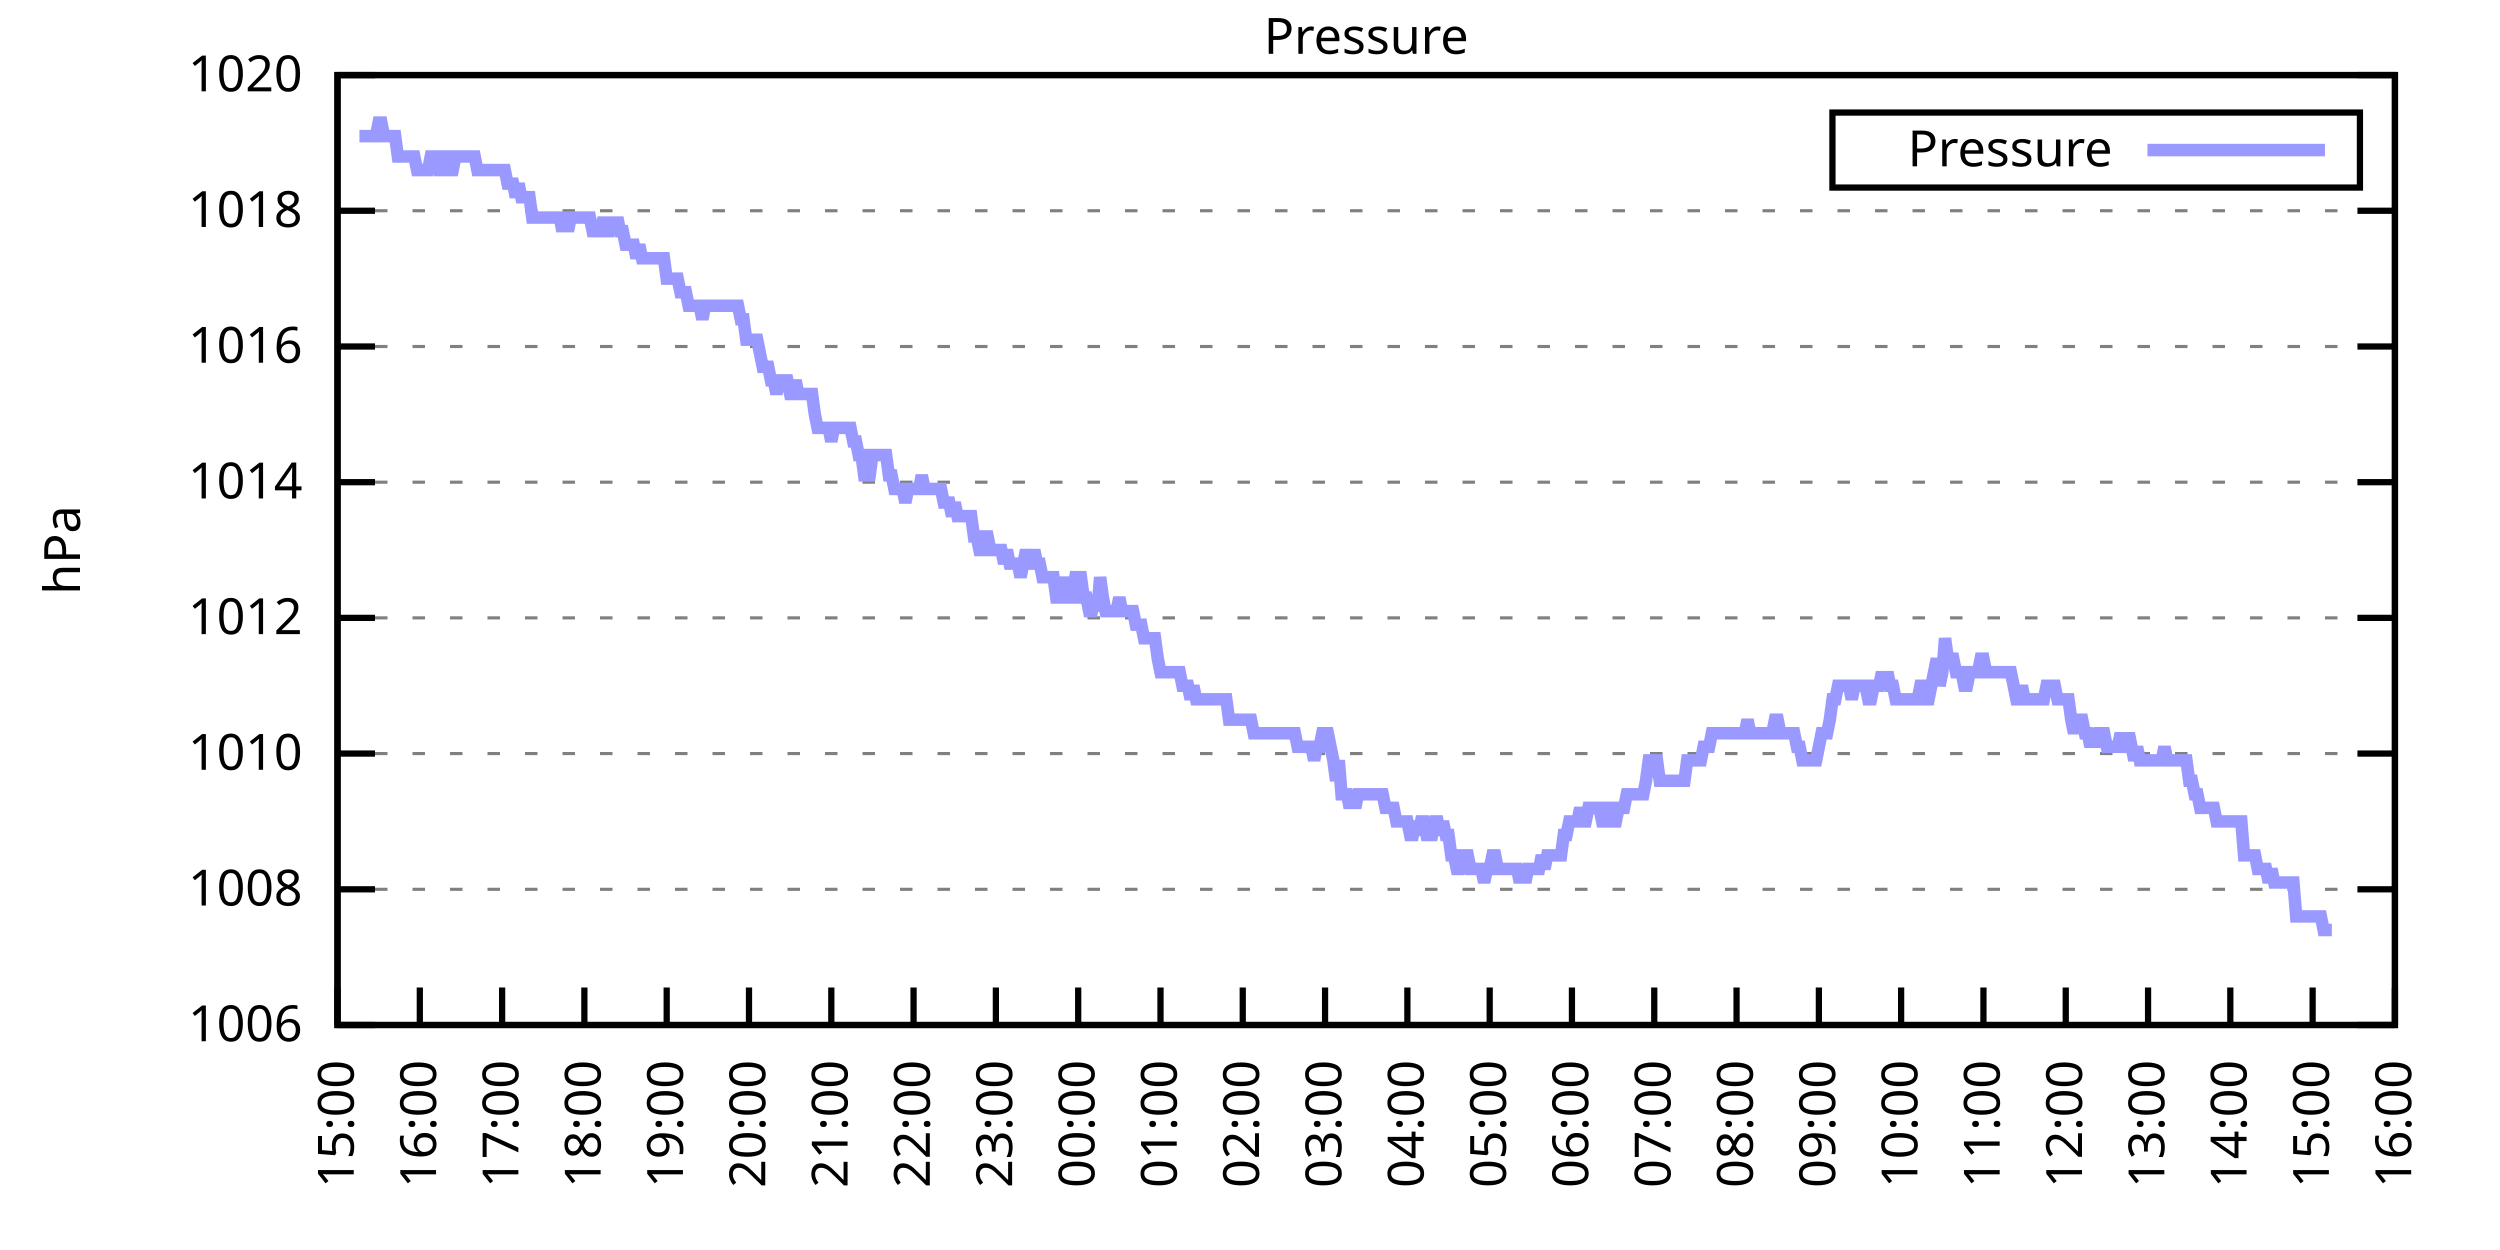
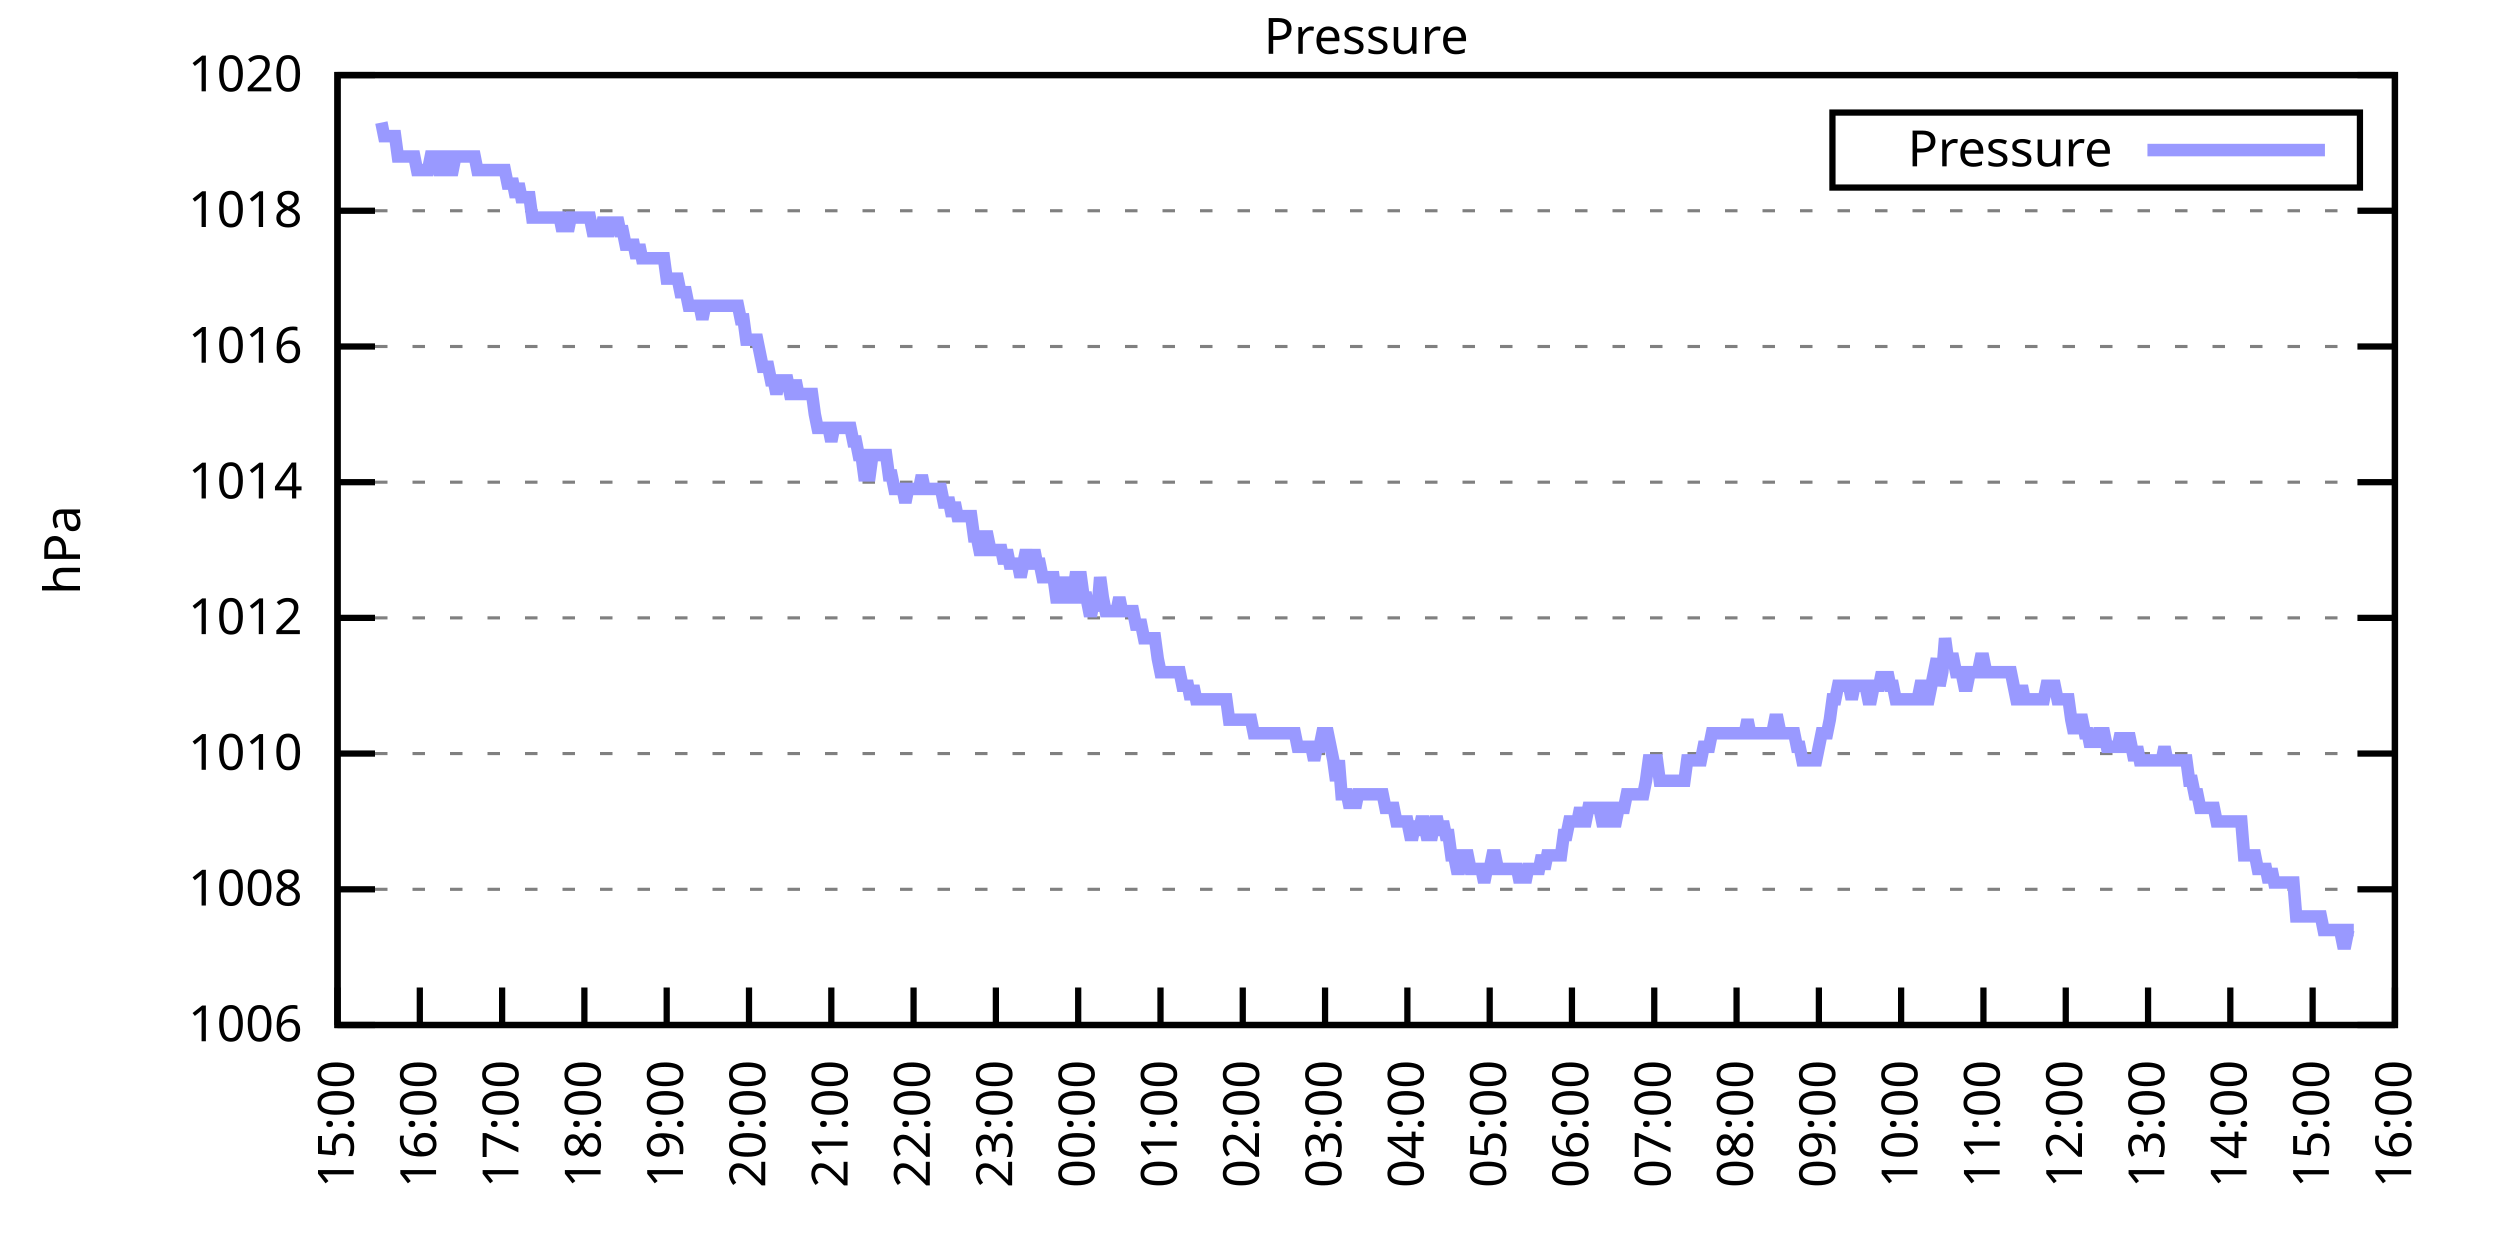
<svg xmlns="http://www.w3.org/2000/svg" xmlns:xlink="http://www.w3.org/1999/xlink" width="400" height="200" viewBox="0 0 400 200">
  <g id="gnuplot_canvas">
    <rect x="0" y="0" width="400" height="200" fill="none" />
    <defs>
      <circle id="gpDot" r="0.5" stroke-width="0.5" stroke="currentColor" />
      <path id="gpPt0" stroke-width="0.333" stroke="currentColor" d="M-1,0 h2 M0,-1 v2" />
      <path id="gpPt1" stroke-width="0.333" stroke="currentColor" d="M-1,-1 L1,1 M1,-1 L-1,1" />
      <path id="gpPt2" stroke-width="0.333" stroke="currentColor" d="M-1,0 L1,0 M0,-1 L0,1 M-1,-1 L1,1 M-1,1 L1,-1" />
      <rect id="gpPt3" stroke-width="0.333" stroke="currentColor" x="-1" y="-1" width="2" height="2" />
      <rect id="gpPt4" stroke-width="0.333" stroke="currentColor" fill="currentColor" x="-1" y="-1" width="2" height="2" />
      <circle id="gpPt5" stroke-width="0.333" stroke="currentColor" cx="0" cy="0" r="1" />
      <use xlink:href="#gpPt5" id="gpPt6" fill="currentColor" stroke="none" />
      <path id="gpPt7" stroke-width="0.333" stroke="currentColor" d="M0,-1.33 L-1.33,0.67 L1.33,0.67 z" />
      <use xlink:href="#gpPt7" id="gpPt8" fill="currentColor" stroke="none" />
      <use xlink:href="#gpPt7" id="gpPt9" stroke="currentColor" transform="rotate(180)" />
      <use xlink:href="#gpPt9" id="gpPt10" fill="currentColor" stroke="none" />
      <use xlink:href="#gpPt3" id="gpPt11" stroke="currentColor" transform="rotate(45)" />
      <use xlink:href="#gpPt11" id="gpPt12" fill="currentColor" stroke="none" />
      <path id="gpPt13" stroke-width="0.333" stroke="currentColor" d="M0,1.330 L1.265,0.411 L0.782,-1.067 L-0.782,-1.076 L-1.265,0.411 z" />
      <use xlink:href="#gpPt13" id="gpPt14" fill="currentColor" stroke="none" />
      <filter id="textbox" filterUnits="objectBoundingBox" x="0" y="0" height="1" width="1">
        <feFlood flood-color="white" flood-opacity="1" result="bgnd" />
        <feComposite in="SourceGraphic" in2="bgnd" operator="atop" />
      </filter>
      <filter id="greybox" filterUnits="objectBoundingBox" x="0" y="0" height="1" width="1">
        <feFlood flood-color="lightgrey" flood-opacity="1" result="grey" />
        <feComposite in="SourceGraphic" in2="grey" operator="atop" />
      </filter>
    </defs>
    <g fill="none" color="white" stroke="currentColor" stroke-width="1.00" stroke-linecap="butt" stroke-linejoin="miter">
</g>
    <g fill="none" color="black" stroke="currentColor" stroke-width="1.00" stroke-linecap="butt" stroke-linejoin="miter">
      <g stroke="none" shape-rendering="crispEdges">
        <polygon fill="rgb(255, 255, 255)" points="54.00,164.00 383.18,164.00 383.18,12.02 54.00,12.02 " />
      </g>
    </g>
    <g fill="none" color="black" stroke="currentColor" stroke-width="1.00" stroke-linecap="butt" stroke-linejoin="miter">
</g>
    <g fill="none" color="black" stroke="black" stroke-width="0.50" stroke-linecap="butt" stroke-linejoin="miter">
</g>
    <g fill="none" color="gray" stroke="currentColor" stroke-width="0.50" stroke-linecap="butt" stroke-linejoin="miter">
      <path stroke="gray" stroke-dasharray="2,4" class="gridline" d="M54.00,164.00 L383.19,164.00  " />
    </g>
    <g fill="none" color="gray" stroke="gray" stroke-width="1.00" stroke-linecap="butt" stroke-linejoin="miter">
</g>
    <g fill="none" color="black" stroke="currentColor" stroke-width="1.00" stroke-linecap="butt" stroke-linejoin="miter">
      <path stroke="black" d="M54.00,164.00 L60.00,164.00 M383.19,164.00 L377.19,164.00  " />
      <g transform="translate(48.40,166.60)" stroke="none" fill="black" font-family="Sans" font-size="8.00" text-anchor="end">
        <text>
          <tspan font-family="Sans"> 1006</tspan>
        </text>
      </g>
    </g>
    <g fill="none" color="black" stroke="currentColor" stroke-width="1.00" stroke-linecap="butt" stroke-linejoin="miter">
</g>
    <g fill="none" color="black" stroke="black" stroke-width="0.50" stroke-linecap="butt" stroke-linejoin="miter">
</g>
    <g fill="none" color="gray" stroke="currentColor" stroke-width="0.50" stroke-linecap="butt" stroke-linejoin="miter">
      <path stroke="gray" stroke-dasharray="2,4" class="gridline" d="M54.00,142.29 L383.19,142.29  " />
    </g>
    <g fill="none" color="gray" stroke="gray" stroke-width="1.00" stroke-linecap="butt" stroke-linejoin="miter">
</g>
    <g fill="none" color="black" stroke="currentColor" stroke-width="1.00" stroke-linecap="butt" stroke-linejoin="miter">
      <path stroke="black" d="M54.00,142.29 L60.00,142.29 M383.19,142.29 L377.19,142.29  " />
      <g transform="translate(48.40,144.89)" stroke="none" fill="black" font-family="Sans" font-size="8.00" text-anchor="end">
        <text>
          <tspan font-family="Sans"> 1008</tspan>
        </text>
      </g>
    </g>
    <g fill="none" color="black" stroke="currentColor" stroke-width="1.00" stroke-linecap="butt" stroke-linejoin="miter">
</g>
    <g fill="none" color="black" stroke="black" stroke-width="0.50" stroke-linecap="butt" stroke-linejoin="miter">
</g>
    <g fill="none" color="gray" stroke="currentColor" stroke-width="0.50" stroke-linecap="butt" stroke-linejoin="miter">
      <path stroke="gray" stroke-dasharray="2,4" class="gridline" d="M54.00,120.57 L383.19,120.57  " />
    </g>
    <g fill="none" color="gray" stroke="gray" stroke-width="1.00" stroke-linecap="butt" stroke-linejoin="miter">
</g>
    <g fill="none" color="black" stroke="currentColor" stroke-width="1.00" stroke-linecap="butt" stroke-linejoin="miter">
      <path stroke="black" d="M54.00,120.57 L60.00,120.57 M383.19,120.57 L377.19,120.57  " />
      <g transform="translate(48.40,123.17)" stroke="none" fill="black" font-family="Sans" font-size="8.00" text-anchor="end">
        <text>
          <tspan font-family="Sans"> 1010</tspan>
        </text>
      </g>
    </g>
    <g fill="none" color="black" stroke="currentColor" stroke-width="1.00" stroke-linecap="butt" stroke-linejoin="miter">
</g>
    <g fill="none" color="black" stroke="black" stroke-width="0.50" stroke-linecap="butt" stroke-linejoin="miter">
</g>
    <g fill="none" color="gray" stroke="currentColor" stroke-width="0.50" stroke-linecap="butt" stroke-linejoin="miter">
      <path stroke="gray" stroke-dasharray="2,4" class="gridline" d="M54.00,98.86 L383.19,98.86  " />
    </g>
    <g fill="none" color="gray" stroke="gray" stroke-width="1.00" stroke-linecap="butt" stroke-linejoin="miter">
</g>
    <g fill="none" color="black" stroke="currentColor" stroke-width="1.00" stroke-linecap="butt" stroke-linejoin="miter">
      <path stroke="black" d="M54.00,98.86 L60.00,98.86 M383.19,98.86 L377.19,98.86  " />
      <g transform="translate(48.40,101.46)" stroke="none" fill="black" font-family="Sans" font-size="8.00" text-anchor="end">
        <text>
          <tspan font-family="Sans"> 1012</tspan>
        </text>
      </g>
    </g>
    <g fill="none" color="black" stroke="currentColor" stroke-width="1.00" stroke-linecap="butt" stroke-linejoin="miter">
</g>
    <g fill="none" color="black" stroke="black" stroke-width="0.50" stroke-linecap="butt" stroke-linejoin="miter">
</g>
    <g fill="none" color="gray" stroke="currentColor" stroke-width="0.50" stroke-linecap="butt" stroke-linejoin="miter">
      <path stroke="gray" stroke-dasharray="2,4" class="gridline" d="M54.00,77.15 L383.19,77.15  " />
    </g>
    <g fill="none" color="gray" stroke="gray" stroke-width="1.00" stroke-linecap="butt" stroke-linejoin="miter">
</g>
    <g fill="none" color="black" stroke="currentColor" stroke-width="1.00" stroke-linecap="butt" stroke-linejoin="miter">
      <path stroke="black" d="M54.00,77.15 L60.00,77.15 M383.19,77.15 L377.19,77.15  " />
      <g transform="translate(48.40,79.75)" stroke="none" fill="black" font-family="Sans" font-size="8.00" text-anchor="end">
        <text>
          <tspan font-family="Sans"> 1014</tspan>
        </text>
      </g>
    </g>
    <g fill="none" color="black" stroke="currentColor" stroke-width="1.00" stroke-linecap="butt" stroke-linejoin="miter">
</g>
    <g fill="none" color="black" stroke="black" stroke-width="0.50" stroke-linecap="butt" stroke-linejoin="miter">
</g>
    <g fill="none" color="gray" stroke="currentColor" stroke-width="0.50" stroke-linecap="butt" stroke-linejoin="miter">
      <path stroke="gray" stroke-dasharray="2,4" class="gridline" d="M54.00,55.44 L383.19,55.44  " />
    </g>
    <g fill="none" color="gray" stroke="gray" stroke-width="1.00" stroke-linecap="butt" stroke-linejoin="miter">
</g>
    <g fill="none" color="black" stroke="currentColor" stroke-width="1.00" stroke-linecap="butt" stroke-linejoin="miter">
      <path stroke="black" d="M54.00,55.44 L60.00,55.44 M383.19,55.44 L377.19,55.44  " />
      <g transform="translate(48.40,58.04)" stroke="none" fill="black" font-family="Sans" font-size="8.00" text-anchor="end">
        <text>
          <tspan font-family="Sans"> 1016</tspan>
        </text>
      </g>
    </g>
    <g fill="none" color="black" stroke="currentColor" stroke-width="1.00" stroke-linecap="butt" stroke-linejoin="miter">
</g>
    <g fill="none" color="black" stroke="black" stroke-width="0.50" stroke-linecap="butt" stroke-linejoin="miter">
</g>
    <g fill="none" color="gray" stroke="currentColor" stroke-width="0.50" stroke-linecap="butt" stroke-linejoin="miter">
      <path stroke="gray" stroke-dasharray="2,4" class="gridline" d="M54.00,33.72 L383.19,33.72  " />
    </g>
    <g fill="none" color="gray" stroke="gray" stroke-width="1.00" stroke-linecap="butt" stroke-linejoin="miter">
</g>
    <g fill="none" color="black" stroke="currentColor" stroke-width="1.00" stroke-linecap="butt" stroke-linejoin="miter">
      <path stroke="black" d="M54.00,33.72 L60.00,33.72 M383.19,33.72 L377.19,33.72  " />
      <g transform="translate(48.40,36.32)" stroke="none" fill="black" font-family="Sans" font-size="8.00" text-anchor="end">
        <text>
          <tspan font-family="Sans"> 1018</tspan>
        </text>
      </g>
    </g>
    <g fill="none" color="black" stroke="currentColor" stroke-width="1.00" stroke-linecap="butt" stroke-linejoin="miter">
</g>
    <g fill="none" color="black" stroke="black" stroke-width="0.50" stroke-linecap="butt" stroke-linejoin="miter">
</g>
    <g fill="none" color="gray" stroke="currentColor" stroke-width="0.50" stroke-linecap="butt" stroke-linejoin="miter">
      <path stroke="gray" stroke-dasharray="2,4" class="gridline" d="M54.00,12.01 L383.19,12.01  " />
    </g>
    <g fill="none" color="gray" stroke="gray" stroke-width="1.00" stroke-linecap="butt" stroke-linejoin="miter">
</g>
    <g fill="none" color="black" stroke="currentColor" stroke-width="1.00" stroke-linecap="butt" stroke-linejoin="miter">
      <path stroke="black" d="M54.00,12.01 L60.00,12.01 M383.19,12.01 L377.19,12.01  " />
      <g transform="translate(48.40,14.61)" stroke="none" fill="black" font-family="Sans" font-size="8.00" text-anchor="end">
        <text>
          <tspan font-family="Sans"> 1020</tspan>
        </text>
      </g>
    </g>
    <g fill="none" color="black" stroke="currentColor" stroke-width="1.00" stroke-linecap="butt" stroke-linejoin="miter">
      <path stroke="black" d="M54.00,164.00 L54.00,158.00  " />
      <g transform="translate(56.60,169.60) rotate(270.00)" stroke="none" fill="black" font-family="Sans" font-size="8.00" text-anchor="end">
        <text>
          <tspan font-family="Sans">15:00</tspan>
        </text>
      </g>
    </g>
    <g fill="none" color="black" stroke="currentColor" stroke-width="1.00" stroke-linecap="butt" stroke-linejoin="miter">
      <path stroke="black" d="M67.17,164.00 L67.17,158.00  " />
      <g transform="translate(69.77,169.60) rotate(270.00)" stroke="none" fill="black" font-family="Sans" font-size="8.00" text-anchor="end">
        <text>
          <tspan font-family="Sans">16:00</tspan>
        </text>
      </g>
    </g>
    <g fill="none" color="black" stroke="currentColor" stroke-width="1.00" stroke-linecap="butt" stroke-linejoin="miter">
      <path stroke="black" d="M80.34,164.00 L80.34,158.00  " />
      <g transform="translate(82.94,169.60) rotate(270.00)" stroke="none" fill="black" font-family="Sans" font-size="8.00" text-anchor="end">
        <text>
          <tspan font-family="Sans">17:00</tspan>
        </text>
      </g>
    </g>
    <g fill="none" color="black" stroke="currentColor" stroke-width="1.00" stroke-linecap="butt" stroke-linejoin="miter">
      <path stroke="black" d="M93.50,164.00 L93.50,158.00  " />
      <g transform="translate(96.10,169.60) rotate(270.00)" stroke="none" fill="black" font-family="Sans" font-size="8.00" text-anchor="end">
        <text>
          <tspan font-family="Sans">18:00</tspan>
        </text>
      </g>
    </g>
    <g fill="none" color="black" stroke="currentColor" stroke-width="1.00" stroke-linecap="butt" stroke-linejoin="miter">
      <path stroke="black" d="M106.67,164.00 L106.67,158.00  " />
      <g transform="translate(109.27,169.60) rotate(270.00)" stroke="none" fill="black" font-family="Sans" font-size="8.00" text-anchor="end">
        <text>
          <tspan font-family="Sans">19:00</tspan>
        </text>
      </g>
    </g>
    <g fill="none" color="black" stroke="currentColor" stroke-width="1.00" stroke-linecap="butt" stroke-linejoin="miter">
      <path stroke="black" d="M119.84,164.00 L119.84,158.00  " />
      <g transform="translate(122.44,169.60) rotate(270.00)" stroke="none" fill="black" font-family="Sans" font-size="8.00" text-anchor="end">
        <text>
          <tspan font-family="Sans">20:00</tspan>
        </text>
      </g>
    </g>
    <g fill="none" color="black" stroke="currentColor" stroke-width="1.00" stroke-linecap="butt" stroke-linejoin="miter">
      <path stroke="black" d="M133.01,164.00 L133.01,158.00  " />
      <g transform="translate(135.61,169.60) rotate(270.00)" stroke="none" fill="black" font-family="Sans" font-size="8.00" text-anchor="end">
        <text>
          <tspan font-family="Sans">21:00</tspan>
        </text>
      </g>
    </g>
    <g fill="none" color="black" stroke="currentColor" stroke-width="1.00" stroke-linecap="butt" stroke-linejoin="miter">
      <path stroke="black" d="M146.17,164.00 L146.17,158.00  " />
      <g transform="translate(148.77,169.60) rotate(270.00)" stroke="none" fill="black" font-family="Sans" font-size="8.00" text-anchor="end">
        <text>
          <tspan font-family="Sans">22:00</tspan>
        </text>
      </g>
    </g>
    <g fill="none" color="black" stroke="currentColor" stroke-width="1.00" stroke-linecap="butt" stroke-linejoin="miter">
      <path stroke="black" d="M159.34,164.00 L159.34,158.00  " />
      <g transform="translate(161.94,169.60) rotate(270.00)" stroke="none" fill="black" font-family="Sans" font-size="8.00" text-anchor="end">
        <text>
          <tspan font-family="Sans">23:00</tspan>
        </text>
      </g>
    </g>
    <g fill="none" color="black" stroke="currentColor" stroke-width="1.00" stroke-linecap="butt" stroke-linejoin="miter">
      <path stroke="black" d="M172.51,164.00 L172.51,158.00  " />
      <g transform="translate(175.11,169.60) rotate(270.00)" stroke="none" fill="black" font-family="Sans" font-size="8.00" text-anchor="end">
        <text>
          <tspan font-family="Sans">00:00</tspan>
        </text>
      </g>
    </g>
    <g fill="none" color="black" stroke="currentColor" stroke-width="1.00" stroke-linecap="butt" stroke-linejoin="miter">
      <path stroke="black" d="M185.68,164.00 L185.68,158.00  " />
      <g transform="translate(188.28,169.60) rotate(270.00)" stroke="none" fill="black" font-family="Sans" font-size="8.00" text-anchor="end">
        <text>
          <tspan font-family="Sans">01:00</tspan>
        </text>
      </g>
    </g>
    <g fill="none" color="black" stroke="currentColor" stroke-width="1.00" stroke-linecap="butt" stroke-linejoin="miter">
      <path stroke="black" d="M198.84,164.00 L198.84,158.00  " />
      <g transform="translate(201.44,169.60) rotate(270.00)" stroke="none" fill="black" font-family="Sans" font-size="8.00" text-anchor="end">
        <text>
          <tspan font-family="Sans">02:00</tspan>
        </text>
      </g>
    </g>
    <g fill="none" color="black" stroke="currentColor" stroke-width="1.00" stroke-linecap="butt" stroke-linejoin="miter">
      <path stroke="black" d="M212.01,164.00 L212.01,158.00  " />
      <g transform="translate(214.61,169.60) rotate(270.00)" stroke="none" fill="black" font-family="Sans" font-size="8.00" text-anchor="end">
        <text>
          <tspan font-family="Sans">03:00</tspan>
        </text>
      </g>
    </g>
    <g fill="none" color="black" stroke="currentColor" stroke-width="1.00" stroke-linecap="butt" stroke-linejoin="miter">
      <path stroke="black" d="M225.18,164.00 L225.18,158.00  " />
      <g transform="translate(227.78,169.60) rotate(270.00)" stroke="none" fill="black" font-family="Sans" font-size="8.00" text-anchor="end">
        <text>
          <tspan font-family="Sans">04:00</tspan>
        </text>
      </g>
    </g>
    <g fill="none" color="black" stroke="currentColor" stroke-width="1.00" stroke-linecap="butt" stroke-linejoin="miter">
      <path stroke="black" d="M238.35,164.00 L238.35,158.00  " />
      <g transform="translate(240.95,169.60) rotate(270.00)" stroke="none" fill="black" font-family="Sans" font-size="8.00" text-anchor="end">
        <text>
          <tspan font-family="Sans">05:00</tspan>
        </text>
      </g>
    </g>
    <g fill="none" color="black" stroke="currentColor" stroke-width="1.00" stroke-linecap="butt" stroke-linejoin="miter">
      <path stroke="black" d="M251.51,164.00 L251.51,158.00  " />
      <g transform="translate(254.11,169.60) rotate(270.00)" stroke="none" fill="black" font-family="Sans" font-size="8.00" text-anchor="end">
        <text>
          <tspan font-family="Sans">06:00</tspan>
        </text>
      </g>
    </g>
    <g fill="none" color="black" stroke="currentColor" stroke-width="1.00" stroke-linecap="butt" stroke-linejoin="miter">
      <path stroke="black" d="M264.68,164.00 L264.68,158.00  " />
      <g transform="translate(267.28,169.60) rotate(270.00)" stroke="none" fill="black" font-family="Sans" font-size="8.00" text-anchor="end">
        <text>
          <tspan font-family="Sans">07:00</tspan>
        </text>
      </g>
    </g>
    <g fill="none" color="black" stroke="currentColor" stroke-width="1.00" stroke-linecap="butt" stroke-linejoin="miter">
      <path stroke="black" d="M277.85,164.00 L277.85,158.00  " />
      <g transform="translate(280.45,169.60) rotate(270.00)" stroke="none" fill="black" font-family="Sans" font-size="8.00" text-anchor="end">
        <text>
          <tspan font-family="Sans">08:00</tspan>
        </text>
      </g>
    </g>
    <g fill="none" color="black" stroke="currentColor" stroke-width="1.00" stroke-linecap="butt" stroke-linejoin="miter">
      <path stroke="black" d="M291.02,164.00 L291.02,158.00  " />
      <g transform="translate(293.62,169.60) rotate(270.00)" stroke="none" fill="black" font-family="Sans" font-size="8.00" text-anchor="end">
        <text>
          <tspan font-family="Sans">09:00</tspan>
        </text>
      </g>
    </g>
    <g fill="none" color="black" stroke="currentColor" stroke-width="1.00" stroke-linecap="butt" stroke-linejoin="miter">
      <path stroke="black" d="M304.18,164.00 L304.18,158.00  " />
      <g transform="translate(306.78,169.60) rotate(270.00)" stroke="none" fill="black" font-family="Sans" font-size="8.00" text-anchor="end">
        <text>
          <tspan font-family="Sans">10:00</tspan>
        </text>
      </g>
    </g>
    <g fill="none" color="black" stroke="currentColor" stroke-width="1.00" stroke-linecap="butt" stroke-linejoin="miter">
      <path stroke="black" d="M317.35,164.00 L317.35,158.00  " />
      <g transform="translate(319.95,169.60) rotate(270.00)" stroke="none" fill="black" font-family="Sans" font-size="8.00" text-anchor="end">
        <text>
          <tspan font-family="Sans">11:00</tspan>
        </text>
      </g>
    </g>
    <g fill="none" color="black" stroke="currentColor" stroke-width="1.00" stroke-linecap="butt" stroke-linejoin="miter">
      <path stroke="black" d="M330.52,164.00 L330.52,158.00  " />
      <g transform="translate(333.12,169.60) rotate(270.00)" stroke="none" fill="black" font-family="Sans" font-size="8.00" text-anchor="end">
        <text>
          <tspan font-family="Sans">12:00</tspan>
        </text>
      </g>
    </g>
    <g fill="none" color="black" stroke="currentColor" stroke-width="1.00" stroke-linecap="butt" stroke-linejoin="miter">
      <path stroke="black" d="M343.69,164.00 L343.69,158.00  " />
      <g transform="translate(346.29,169.60) rotate(270.00)" stroke="none" fill="black" font-family="Sans" font-size="8.00" text-anchor="end">
        <text>
          <tspan font-family="Sans">13:00</tspan>
        </text>
      </g>
    </g>
    <g fill="none" color="black" stroke="currentColor" stroke-width="1.00" stroke-linecap="butt" stroke-linejoin="miter">
      <path stroke="black" d="M356.85,164.00 L356.85,158.00  " />
      <g transform="translate(359.45,169.60) rotate(270.00)" stroke="none" fill="black" font-family="Sans" font-size="8.00" text-anchor="end">
        <text>
          <tspan font-family="Sans">14:00</tspan>
        </text>
      </g>
    </g>
    <g fill="none" color="black" stroke="currentColor" stroke-width="1.00" stroke-linecap="butt" stroke-linejoin="miter">
      <path stroke="black" d="M370.02,164.00 L370.02,158.00  " />
      <g transform="translate(372.62,169.60) rotate(270.00)" stroke="none" fill="black" font-family="Sans" font-size="8.00" text-anchor="end">
        <text>
          <tspan font-family="Sans">15:00</tspan>
        </text>
      </g>
    </g>
    <g fill="none" color="black" stroke="currentColor" stroke-width="1.00" stroke-linecap="butt" stroke-linejoin="miter">
      <path stroke="black" d="M383.19,164.00 L383.19,158.00  " />
      <g transform="translate(385.79,169.60) rotate(270.00)" stroke="none" fill="black" font-family="Sans" font-size="8.00" text-anchor="end">
        <text>
          <tspan font-family="Sans">16:00</tspan>
        </text>
      </g>
    </g>
    <g fill="none" color="black" stroke="currentColor" stroke-width="1.00" stroke-linecap="butt" stroke-linejoin="miter">
</g>
    <g fill="none" color="black" stroke="currentColor" stroke-width="1.00" stroke-linecap="butt" stroke-linejoin="miter">
      <path stroke="black" d="M54.00,12.01 L54.00,164.00 L383.19,164.00 L383.19,12.01 L54.00,12.01 Z  " />
    </g>
    <g fill="none" color="black" stroke="currentColor" stroke-width="1.00" stroke-linecap="butt" stroke-linejoin="miter">
</g>
    <g fill="none" color="black" stroke="currentColor" stroke-width="1.00" stroke-linecap="butt" stroke-linejoin="miter">
      <path stroke="black" d="M293.19,30.01 L293.19,18.01 L377.59,18.01 L377.59,30.01 L293.19,30.01 Z  " />
    </g>
    <g id="Pressure_plot_1">
      <g fill="none" color="white" stroke="black" stroke-width="2.00" stroke-linecap="butt" stroke-linejoin="miter">
</g>
      <g fill="none" color="black" stroke="currentColor" stroke-width="2.00" stroke-linecap="butt" stroke-linejoin="miter">
        <g transform="translate(337.99,26.61)" stroke="none" fill="black" font-family="Sans" font-size="8.00" text-anchor="end">
          <text>
            <tspan font-family="Sans">Pressure</tspan>
          </text>
        </g>
      </g>
      <g fill="none" color="black" stroke="currentColor" stroke-width="2.00" stroke-linecap="butt" stroke-linejoin="miter">
-         <path stroke="rgb(153, 153, 255)" d="M343.59,24.01 L371.99,24.01 M57.51,21.78 L57.95,21.78 L58.39,21.78 L58.83,21.78 L59.27,21.78 L59.71,21.78   L60.14,21.78 L60.58,19.61 L61.02,19.61 L61.46,21.78 L61.90,21.78 L62.34,21.78 L62.78,21.78 L63.22,21.78   L63.66,25.04 L64.10,25.04 L64.53,25.04 L64.97,25.04 L65.41,25.04 L65.85,25.04 L66.29,25.04 L66.73,27.21   L67.17,27.21 L67.61,27.21 L68.05,27.21 L68.48,27.21 L68.92,25.04 L69.36,25.04 L69.80,25.04 L70.24,27.21   L70.68,27.21 L71.12,25.04 L71.56,25.04 L72.00,27.21 L72.43,27.21 L72.87,25.04 L73.31,25.04 L73.75,25.04   L74.19,25.04 L74.63,25.04 L75.07,25.04 L75.51,25.04 L75.95,25.04 L76.38,27.21 L76.82,27.21 L77.26,27.21   L77.70,27.21 L78.14,27.21 L78.58,27.21 L79.02,27.21 L79.46,27.21 L79.90,27.21 L80.34,27.21 L80.77,27.21   L81.21,29.38 L81.65,29.38 L82.09,29.38 L82.53,31.55 L82.97,29.38 L83.41,31.55 L83.85,31.55 L84.29,31.55   L84.72,31.55 L85.16,34.81 L85.60,34.81 L86.04,34.81 L86.48,34.81 L86.92,34.81 L87.36,34.81 L87.80,34.81   L88.24,34.81 L88.67,34.81 L89.11,34.81 L89.55,34.81 L89.99,36.98 L90.43,34.81 L90.87,36.98 L91.31,34.81   L91.75,34.81 L92.19,34.81 L92.62,34.81 L93.06,34.81 L93.50,34.81 L93.94,34.81 L94.38,34.81 L94.82,36.98   L95.26,36.98 L95.70,36.98 L96.14,36.98 L96.58,34.81 L97.01,36.98 L97.45,36.98 L97.89,34.81 L98.33,36.98   L98.77,34.81 L99.21,36.98 L99.65,36.98 L100.09,39.15 L100.53,39.15 L100.96,39.15 L101.40,39.15 L101.84,41.32   L102.28,39.15 L102.72,41.32 L103.16,41.32 L103.60,41.32 L104.04,41.32 L104.48,41.32 L104.91,41.32 L105.35,41.32   L105.79,41.32 L106.23,41.32 L106.67,44.58 L107.11,44.58 L107.55,44.58 L107.99,44.58 L108.43,44.58 L108.87,46.75   L109.30,46.75 L109.74,46.75 L110.18,48.92 L110.62,48.92 L111.06,48.92 L111.50,48.92 L111.94,48.92 L112.38,51.09   L112.82,48.92 L113.25,48.92 L113.69,48.92 L114.13,48.92 L114.57,48.92 L115.01,48.92 L115.45,48.92 L115.89,48.92   L116.33,48.92 L116.77,48.92 L117.20,48.92 L117.64,48.92 L118.08,48.92 L118.52,51.09 L118.96,51.09 L119.40,54.35   L119.84,54.35 L120.28,54.35 L120.72,54.35 L121.15,54.35 L121.59,56.52 L122.03,58.69 L122.47,58.69 L122.91,58.69   L123.35,60.86 L123.79,60.86 L124.23,63.04 L124.67,60.86 L125.11,60.86 L125.54,60.86 L125.98,60.86 L126.42,63.04   L126.86,63.04 L127.30,60.86 L127.74,63.04 L128.18,63.04 L128.62,63.04 L129.06,63.04 L129.49,63.04 L129.93,63.04   L130.37,66.29 L130.81,68.46 L131.25,68.46 L131.69,68.46 L132.13,68.46 L132.57,68.46 L133.01,70.63 L133.44,68.46   L133.88,68.46 L134.32,68.46 L134.76,68.46 L135.20,68.46 L135.64,68.46 L136.08,68.46 L136.52,70.63 L136.96,70.63   L137.39,72.81 L137.83,72.81 L138.27,76.06 L138.71,76.06 L139.15,76.06 L139.59,72.81 L140.03,72.81 L140.47,72.81   L140.91,72.81 L141.35,72.81 L141.78,72.81 L142.22,76.06 L142.66,76.06 L143.10,78.23 L143.54,78.23 L143.98,78.23   L144.42,78.23 L144.86,80.41 L145.30,78.23 L145.73,78.23 L146.17,78.23 L146.61,78.23 L147.05,78.23 L147.49,76.06   L147.93,78.23 L148.37,78.23 L148.81,78.23 L149.25,78.23 L149.68,78.23 L150.12,78.23 L150.56,78.23 L151.00,80.41   L151.44,80.41 L151.88,80.41 L152.32,82.58 L152.76,80.41 L153.20,82.58 L153.63,82.58 L154.07,82.58 L154.51,82.58   L154.95,82.58 L155.39,82.58 L155.83,85.83 L156.27,85.83 L156.71,88.00 L157.15,88.00 L157.59,85.83 L158.02,85.83   L158.46,88.00 L158.90,88.00 L159.34,88.00 L159.78,88.00 L160.22,88.00 L160.66,90.18 L161.10,88.00 L161.54,90.18   L161.97,90.18 L162.41,90.18 L162.85,90.18 L163.29,92.35 L163.73,90.18 L164.17,88.00 L164.61,90.18 L165.05,90.18   L165.49,88.00 L165.92,90.18 L166.36,90.18 L166.80,92.35 L167.24,92.35 L167.68,92.35 L168.12,92.35 L168.56,92.35   L169.00,95.60 L169.44,95.60 L169.87,92.35 L170.31,95.60 L170.75,92.35 L171.19,95.60 L171.63,95.60 L172.07,92.35   L172.51,92.35 L172.95,92.35 L173.39,95.60 L173.83,95.60 L174.26,97.78 L174.70,97.78 L175.14,95.60 L175.58,97.78   L176.02,92.35 L176.46,95.60 L176.90,97.78 L177.34,97.78 L177.78,97.78 L178.21,97.78 L178.65,97.78 L179.09,95.60   L179.53,97.78 L179.97,97.78 L180.41,97.78 L180.85,97.78 L181.29,97.78 L181.73,99.95 L182.16,99.95 L182.60,99.95   L183.04,102.12 L183.48,102.12 L183.92,102.12 L184.36,102.12 L184.80,102.12 L185.24,105.38 L185.68,107.55 L186.11,107.55   L186.55,107.55 L186.99,107.55 L187.43,107.55 L187.87,107.55 L188.31,107.55 L188.75,107.55 L189.19,109.72 L189.63,109.72   L190.07,109.72 L190.50,111.89 L190.94,109.72 L191.38,111.89 L191.82,111.89 L192.26,111.89 L192.70,111.89 L193.14,111.89   L193.58,111.89 L194.02,111.89 L194.45,111.89 L194.89,111.89 L195.33,111.89 L195.77,111.89 L196.21,111.89 L196.65,115.15   L197.09,115.15 L197.53,115.15 L197.97,115.15 L198.40,115.15 L198.84,115.15 L199.28,115.15 L199.72,115.15 L200.16,115.15   L200.60,117.32 L201.04,117.32 L201.48,117.32 L201.92,117.32 L202.35,117.32 L202.79,117.32 L203.23,117.32 L203.67,117.32   L204.11,117.32 L204.55,117.32 L204.99,117.32 L205.43,117.32 L205.87,117.32 L206.31,117.32 L206.74,117.32 L207.18,117.32   L207.62,119.49 L208.06,119.49 L208.50,119.49 L208.94,119.49 L209.38,119.49 L209.82,119.49 L210.26,121.66 L210.69,119.49   L211.13,119.49 L211.57,117.32 L212.01,117.32 L212.45,117.32 L212.89,119.49 L213.33,121.66 L213.77,124.92 L214.21,121.66   L214.64,127.09 L215.08,127.09 L215.52,127.09 L215.96,129.26 L216.40,127.09 L216.84,129.26 L217.28,127.09 L217.72,127.09   L218.16,127.09 L218.60,127.09 L219.03,127.09 L219.47,127.09 L219.91,127.09 L220.35,127.09 L220.79,127.09 L221.23,127.09   L221.67,129.26 L222.11,129.26 L222.55,129.26 L222.98,129.26 L223.42,131.43 L223.86,131.43 L224.30,131.43 L224.74,131.43   L225.18,131.43 L225.62,133.60 L226.06,133.60 L226.50,131.43 L226.93,133.60 L227.37,131.43 L227.81,131.43 L228.25,133.60   L228.69,133.60 L229.13,133.60 L229.57,131.43 L230.01,131.43 L230.45,133.60 L230.88,131.43 L231.32,133.60 L231.76,133.60   L232.20,136.86 L232.64,136.86 L233.08,139.03 L233.52,139.03 L233.96,136.86 L234.40,136.86 L234.84,136.86 L235.27,139.03   L235.71,139.03 L236.15,139.03 L236.59,139.03 L237.03,139.03 L237.47,141.20 L237.91,139.03 L238.35,139.03 L238.79,136.86   L239.22,136.86 L239.66,139.03 L240.10,139.03 L240.54,139.03 L240.98,139.03 L241.42,139.03 L241.86,139.03 L242.30,139.03   L242.74,139.03 L243.17,141.20 L243.61,139.03 L244.05,141.20 L244.49,139.03 L244.93,139.03 L245.37,139.03 L245.81,139.03   L246.25,139.03 L246.69,136.86 L247.12,139.03 L247.56,136.86 L248.00,136.86 L248.44,136.86 L248.88,136.86 L249.32,136.86   L249.76,136.86 L250.20,133.60 L250.64,133.60 L251.08,131.43 L251.51,131.43 L251.95,131.43 L252.39,131.43 L252.83,129.26   L253.27,131.43 L253.71,131.43 L254.15,129.26 L254.59,129.26 L255.03,129.26 L255.46,129.26 L255.90,129.26 L256.34,131.43   L256.78,131.43 L257.22,129.26 L257.66,129.26 L258.10,131.43 L258.54,131.43 L258.98,129.26 L259.41,129.26 L259.85,129.26   L260.29,127.09 L260.73,127.09 L261.17,127.09 L261.61,127.09 L262.05,127.09 L262.49,127.09 L262.93,127.09 L263.36,124.92   L263.80,121.66 L264.24,121.66 L264.68,121.66 L265.12,121.66 L265.56,124.92 L266.00,124.92 L266.44,124.92 L266.88,124.92   L267.32,124.92 L267.75,124.92 L268.19,124.92 L268.63,124.92 L269.07,124.92 L269.51,124.92 L269.95,121.66 L270.39,121.66   L270.83,121.66 L271.27,121.66 L271.70,121.66 L272.14,121.66 L272.58,119.49 L273.02,119.49 L273.46,119.49 L273.90,117.32   L274.34,117.32 L274.78,117.32 L275.22,117.32 L275.65,117.32 L276.09,117.32 L276.53,117.32 L276.97,117.32 L277.41,117.32   L277.85,117.32 L278.29,117.32 L278.73,117.32 L279.17,117.32 L279.60,115.15 L280.04,117.32 L280.48,117.32 L280.92,117.32   L281.36,117.32 L281.80,117.32 L282.24,117.32 L282.68,117.32 L283.12,117.32 L283.56,117.32 L283.99,115.15 L284.43,115.15   L284.87,117.32 L285.31,117.32 L285.75,117.32 L286.19,117.32 L286.63,117.32 L287.07,117.32 L287.51,119.49 L287.94,119.49   L288.38,121.66 L288.82,121.66 L289.26,121.66 L289.70,121.66 L290.14,121.66 L290.58,121.66 L291.02,119.49 L291.46,117.32   L291.89,117.32 L292.33,117.32 L292.77,115.15 L293.21,111.89 L293.65,111.89 L294.09,109.72 L294.53,109.72 L294.97,109.72   L295.41,109.72 L295.84,109.72 L296.28,111.89 L296.72,109.72 L297.16,109.72 L297.60,109.72 L298.04,109.72 L298.48,109.72   L298.92,111.89 L299.36,111.89 L299.80,109.72 L300.23,109.72 L300.67,109.72 L301.11,107.55 L301.55,109.72 L301.99,107.55   L302.43,109.72 L302.87,109.72 L303.31,111.89 L303.75,111.89 L304.18,111.89 L304.62,111.89 L305.06,111.89 L305.50,111.89   L305.94,111.89 L306.38,111.89 L306.82,111.89 L307.26,109.72 L307.70,109.72 L308.13,111.89 L308.57,111.89 L309.01,109.72   L309.45,107.55 L309.89,105.38 L310.33,109.72 L310.77,107.55 L311.21,102.12 L311.65,105.38 L312.08,105.38 L312.52,105.38   L312.96,107.55 L313.40,107.55 L313.84,107.55 L314.28,109.72 L314.72,109.72 L315.16,107.55 L315.60,107.55 L316.04,107.55   L316.47,107.55 L316.91,105.38 L317.35,105.38 L317.79,107.55 L318.23,107.55 L318.67,107.55 L319.11,107.55 L319.55,107.55   L319.99,107.55 L320.42,107.55 L320.86,107.55 L321.30,107.55 L321.74,107.55 L322.18,109.72 L322.62,111.89 L323.06,111.89   L323.50,109.72 L323.94,111.89 L324.37,111.89 L324.81,111.89 L325.25,111.89 L325.69,111.89 L326.13,111.89 L326.57,111.89   L327.01,111.89 L327.45,109.72 L327.89,109.72 L328.33,109.72 L328.76,109.72 L329.20,111.89 L329.64,111.89 L330.08,111.89   L330.52,111.89 L330.96,111.89 L331.40,115.15 L331.84,117.32 L332.28,115.15 L332.71,115.15 L333.15,115.15 L333.59,117.32   L334.03,117.32 L334.47,119.49 L334.91,117.32 L335.35,119.49 L335.79,117.32 L336.23,117.32 L336.66,117.32 L337.10,119.49   L337.54,119.49 L337.98,119.49 L338.42,119.49 L338.86,119.49 L339.30,117.32 L339.74,119.49 L340.18,119.49 L340.61,117.32   L341.05,119.49 L341.49,121.66 L341.93,119.49 L342.37,121.66 L342.81,121.66 L343.25,121.66 L343.69,121.66 L344.13,121.66   L344.57,121.66 L345.00,121.66 L345.44,121.66 L345.88,121.66 L346.32,119.49 L346.76,121.66 L347.20,121.66 L347.64,121.66   L348.08,121.66 L348.52,121.66 L348.95,121.66 L349.39,121.66 L349.83,121.66 L350.27,124.92 L350.71,124.92 L351.15,127.09   L351.59,127.09 L352.03,129.26 L352.47,129.26 L352.90,129.26 L353.34,129.26 L353.78,129.26 L354.22,129.26 L354.66,131.43   L355.10,131.43 L355.54,131.43 L355.98,131.43 L356.42,131.43 L356.85,131.43 L357.29,131.43 L357.73,131.43 L358.17,131.43   L358.61,131.43 L359.05,136.86 L359.49,136.86 L359.93,136.86 L360.37,136.86 L360.81,136.86 L361.24,139.03 L361.68,139.03   L362.12,139.03 L362.56,139.03 L363.00,141.20 L363.44,139.03 L363.88,141.20 L364.32,141.20 L364.76,141.20 L365.19,141.20   L365.63,141.20 L366.07,141.20 L366.51,141.20 L366.95,141.20 L367.39,146.63 L367.83,146.63 L368.27,146.63 L368.71,146.63   L369.14,146.63 L369.58,146.63 L370.02,146.63 L370.46,146.63 L370.90,146.63 L371.34,146.63 L371.78,148.80 L372.22,148.80   L372.66,148.80 L373.09,148.80  " />
+         <path stroke="rgb(153, 153, 255)" d="M343.59,24.01 L371.99,24.01 M61.02,19.61 L61.46,21.78 L61.90,21.78 L62.34,21.78 L62.78,21.78 L63.22,21.78   L63.66,25.04 L64.10,25.04 L64.53,25.04 L64.97,25.04 L65.41,25.04 L65.85,25.04 L66.29,25.04 L66.73,27.21   L67.17,27.21 L67.61,27.21 L68.05,27.21 L68.48,27.21 L68.92,25.04 L69.36,25.04 L69.80,25.04 L70.24,27.21   L70.68,27.21 L71.12,25.04 L71.56,25.04 L72.00,27.21 L72.43,27.21 L72.87,25.04 L73.31,25.04 L73.75,25.04   L74.19,25.04 L74.63,25.04 L75.07,25.04 L75.51,25.04 L75.95,25.04 L76.38,27.21 L76.82,27.21 L77.26,27.21   L77.70,27.21 L78.14,27.21 L78.58,27.21 L79.02,27.21 L79.46,27.21 L79.90,27.21 L80.34,27.21 L80.77,27.21   L81.21,29.38 L81.65,29.38 L82.09,29.38 L82.53,31.55 L82.97,29.38 L83.41,31.55 L83.85,31.55 L84.29,31.55   L84.72,31.55 L85.16,34.81 L85.60,34.81 L86.04,34.81 L86.48,34.81 L86.92,34.81 L87.36,34.81 L87.80,34.81   L88.24,34.81 L88.67,34.81 L89.11,34.81 L89.55,34.81 L89.99,36.98 L90.43,34.81 L90.87,36.98 L91.31,34.81   L91.75,34.81 L92.19,34.81 L92.62,34.81 L93.06,34.81 L93.50,34.81 L93.94,34.81 L94.38,34.81 L94.82,36.98   L95.26,36.98 L95.70,36.98 L96.14,36.98 L96.58,34.81 L97.01,36.98 L97.45,36.98 L97.89,34.81 L98.33,36.98   L98.77,34.81 L99.21,36.98 L99.65,36.98 L100.09,39.15 L100.53,39.15 L100.96,39.15 L101.40,39.15 L101.84,41.32   L102.28,39.15 L102.72,41.32 L103.16,41.32 L103.60,41.32 L104.04,41.32 L104.48,41.32 L104.91,41.32 L105.35,41.32   L105.79,41.32 L106.23,41.32 L106.67,44.58 L107.11,44.58 L107.55,44.58 L107.99,44.58 L108.43,44.58 L108.87,46.75   L109.30,46.75 L109.74,46.75 L110.18,48.92 L110.62,48.92 L111.06,48.92 L111.50,48.92 L111.94,48.92 L112.38,51.09   L112.82,48.92 L113.25,48.92 L113.69,48.92 L114.13,48.92 L114.57,48.92 L115.01,48.92 L115.45,48.92 L115.89,48.92   L116.33,48.92 L116.77,48.92 L117.20,48.92 L117.64,48.92 L118.08,48.92 L118.52,51.09 L118.96,51.09 L119.40,54.35   L119.84,54.35 L120.28,54.35 L120.72,54.35 L121.15,54.35 L121.59,56.52 L122.03,58.69 L122.47,58.69 L122.91,58.69   L123.35,60.86 L123.79,60.86 L124.23,63.04 L124.67,60.86 L125.11,60.86 L125.54,60.86 L125.98,60.86 L126.42,63.04   L126.86,63.04 L127.30,60.86 L127.74,63.04 L128.18,63.04 L128.62,63.04 L129.06,63.04 L129.49,63.04 L129.93,63.04   L130.37,66.29 L130.81,68.46 L131.25,68.46 L131.69,68.46 L132.13,68.46 L132.57,68.46 L133.01,70.63 L133.44,68.46   L133.88,68.46 L134.32,68.46 L134.76,68.46 L135.20,68.46 L135.64,68.46 L136.08,68.46 L136.52,70.63 L136.96,70.63   L137.39,72.81 L137.83,72.81 L138.27,76.06 L138.71,76.06 L139.15,76.06 L139.59,72.81 L140.03,72.81 L140.47,72.81   L140.91,72.81 L141.35,72.81 L141.78,72.81 L142.22,76.06 L142.66,76.06 L143.10,78.23 L143.54,78.23 L143.98,78.23   L144.42,78.23 L144.86,80.41 L145.30,78.23 L145.73,78.23 L146.17,78.23 L146.61,78.23 L147.05,78.23 L147.49,76.06   L147.93,78.23 L148.37,78.23 L148.81,78.23 L149.25,78.23 L149.68,78.23 L150.12,78.23 L150.56,78.23 L151.00,80.41   L151.44,80.41 L151.88,80.41 L152.32,82.58 L152.76,80.41 L153.20,82.58 L153.63,82.58 L154.07,82.58 L154.51,82.58   L154.95,82.58 L155.39,82.58 L155.83,85.83 L156.27,85.83 L156.71,88.00 L157.15,88.00 L157.59,85.83 L158.02,85.83   L158.46,88.00 L158.90,88.00 L159.34,88.00 L159.78,88.00 L160.22,88.00 L160.66,90.18 L161.10,88.00 L161.54,90.18   L161.97,90.18 L162.41,90.18 L162.85,90.18 L163.29,92.35 L163.73,90.18 L164.17,88.00 L164.61,90.18 L165.05,90.18   L165.49,88.00 L165.92,90.18 L166.36,90.18 L166.80,92.35 L167.24,92.35 L167.68,92.35 L168.12,92.35 L168.56,92.35   L169.00,95.60 L169.44,95.60 L169.87,92.35 L170.31,95.60 L170.75,92.35 L171.19,95.60 L171.63,95.60 L172.07,92.35   L172.51,92.35 L172.95,92.35 L173.39,95.60 L173.83,95.60 L174.26,97.78 L174.70,97.78 L175.14,95.60 L175.58,97.78   L176.02,92.35 L176.46,95.60 L176.90,97.78 L177.34,97.78 L177.78,97.78 L178.21,97.78 L178.65,97.78 L179.09,95.60   L179.53,97.78 L179.97,97.78 L180.41,97.78 L180.85,97.78 L181.29,97.78 L181.73,99.95 L182.16,99.95 L182.60,99.95   L183.04,102.12 L183.48,102.12 L183.92,102.12 L184.36,102.12 L184.80,102.12 L185.24,105.38 L185.68,107.55 L186.11,107.55   L186.55,107.55 L186.99,107.55 L187.43,107.55 L187.87,107.55 L188.31,107.55 L188.75,107.55 L189.19,109.72 L189.63,109.72   L190.07,109.72 L190.50,111.89 L190.94,109.72 L191.38,111.89 L191.82,111.89 L192.26,111.89 L192.70,111.89 L193.14,111.89   L193.58,111.89 L194.02,111.89 L194.45,111.89 L194.89,111.89 L195.33,111.89 L195.77,111.89 L196.21,111.89 L196.65,115.15   L197.09,115.15 L197.53,115.15 L197.97,115.15 L198.40,115.15 L198.84,115.15 L199.28,115.15 L199.72,115.15 L200.16,115.15   L200.60,117.32 L201.04,117.32 L201.48,117.32 L201.92,117.32 L202.35,117.32 L202.79,117.32 L203.23,117.32 L203.67,117.32   L204.11,117.32 L204.55,117.32 L204.99,117.32 L205.43,117.32 L205.87,117.32 L206.31,117.32 L206.74,117.32 L207.18,117.32   L207.62,119.49 L208.06,119.49 L208.50,119.49 L208.94,119.49 L209.38,119.49 L209.82,119.49 L210.26,121.66 L210.69,119.49   L211.13,119.49 L211.57,117.32 L212.01,117.32 L212.45,117.32 L212.89,119.49 L213.33,121.66 L213.77,124.92 L214.21,121.66   L214.64,127.09 L215.08,127.09 L215.52,127.09 L215.96,129.26 L216.40,127.09 L216.84,129.26 L217.28,127.09 L217.72,127.09   L218.16,127.09 L218.60,127.09 L219.03,127.09 L219.47,127.09 L219.91,127.09 L220.35,127.09 L220.79,127.09 L221.23,127.09   L221.67,129.26 L222.11,129.26 L222.55,129.26 L222.98,129.26 L223.42,131.43 L223.86,131.43 L224.30,131.43 L224.74,131.43   L225.18,131.43 L225.62,133.60 L226.06,133.60 L226.50,131.43 L226.93,133.60 L227.37,131.43 L227.81,131.43 L228.25,133.60   L228.69,133.60 L229.13,133.60 L229.57,131.43 L230.01,131.43 L230.45,133.60 L230.88,131.43 L231.32,133.60 L231.76,133.60   L232.20,136.86 L232.64,136.86 L233.08,139.03 L233.52,139.03 L233.96,136.86 L234.40,136.86 L234.84,136.86 L235.27,139.03   L235.71,139.03 L236.15,139.03 L236.59,139.03 L237.03,139.03 L237.47,141.20 L237.91,139.03 L238.35,139.03 L238.79,136.86   L239.22,136.86 L239.66,139.03 L240.10,139.03 L240.54,139.03 L240.98,139.03 L241.42,139.03 L241.86,139.03 L242.30,139.03   L242.74,139.03 L243.17,141.20 L243.61,139.03 L244.05,141.20 L244.49,139.03 L244.93,139.03 L245.37,139.03 L245.81,139.03   L246.25,139.03 L246.69,136.86 L247.12,139.03 L247.56,136.86 L248.00,136.86 L248.44,136.86 L248.88,136.86 L249.32,136.86   L249.76,136.86 L250.20,133.60 L250.64,133.60 L251.08,131.43 L251.51,131.43 L251.95,131.43 L252.39,131.43 L252.83,129.26   L253.27,131.43 L253.71,131.43 L254.15,129.26 L254.59,129.26 L255.03,129.26 L255.46,129.26 L255.90,129.26 L256.34,131.43   L256.78,131.43 L257.22,129.26 L257.66,129.26 L258.10,131.43 L258.54,131.43 L258.98,129.26 L259.41,129.26 L259.85,129.26   L260.29,127.09 L260.73,127.09 L261.17,127.09 L261.61,127.09 L262.05,127.09 L262.49,127.09 L262.93,127.09 L263.36,124.92   L263.80,121.66 L264.24,121.66 L264.68,121.66 L265.12,121.66 L265.56,124.92 L266.00,124.92 L266.44,124.92 L266.88,124.92   L267.32,124.92 L267.75,124.92 L268.19,124.92 L268.63,124.92 L269.07,124.92 L269.51,124.92 L269.95,121.66 L270.39,121.66   L270.83,121.66 L271.27,121.66 L271.70,121.66 L272.14,121.66 L272.58,119.49 L273.02,119.49 L273.46,119.49 L273.90,117.32   L274.34,117.32 L274.78,117.32 L275.22,117.32 L275.65,117.32 L276.09,117.32 L276.53,117.32 L276.97,117.32 L277.41,117.32   L277.85,117.32 L278.29,117.32 L278.73,117.32 L279.17,117.32 L279.60,115.15 L280.04,117.32 L280.48,117.32 L280.92,117.32   L281.36,117.32 L281.80,117.32 L282.24,117.32 L282.68,117.32 L283.12,117.32 L283.56,117.32 L283.99,115.15 L284.43,115.15   L284.87,117.32 L285.31,117.32 L285.75,117.32 L286.19,117.32 L286.63,117.32 L287.07,117.32 L287.51,119.49 L287.94,119.49   L288.38,121.66 L288.82,121.66 L289.26,121.66 L289.70,121.66 L290.14,121.66 L290.58,121.66 L291.02,119.49 L291.46,117.32   L291.89,117.32 L292.33,117.32 L292.77,115.15 L293.21,111.89 L293.65,111.89 L294.09,109.72 L294.53,109.72 L294.97,109.72   L295.41,109.72 L295.84,109.72 L296.28,111.89 L296.72,109.72 L297.16,109.72 L297.60,109.72 L298.04,109.72 L298.48,109.72   L298.92,111.89 L299.36,111.89 L299.80,109.72 L300.23,109.72 L300.67,109.72 L301.11,107.55 L301.55,109.72 L301.99,107.55   L302.43,109.72 L302.87,109.72 L303.31,111.89 L303.75,111.89 L304.18,111.89 L304.62,111.89 L305.06,111.89 L305.50,111.89   L305.94,111.89 L306.38,111.89 L306.82,111.89 L307.26,109.72 L307.70,109.72 L308.13,111.89 L308.57,111.89 L309.01,109.72   L309.45,107.55 L309.89,105.38 L310.33,109.72 L310.77,107.55 L311.21,102.12 L311.65,105.38 L312.08,105.38 L312.52,105.38   L312.96,107.55 L313.40,107.55 L313.84,107.55 L314.28,109.72 L314.72,109.72 L315.16,107.55 L315.60,107.55 L316.04,107.55   L316.47,107.55 L316.91,105.38 L317.35,105.38 L317.79,107.55 L318.23,107.55 L318.67,107.55 L319.11,107.55 L319.55,107.55   L319.99,107.55 L320.42,107.55 L320.86,107.55 L321.30,107.55 L321.74,107.55 L322.18,109.72 L322.62,111.89 L323.06,111.89   L323.50,109.72 L323.94,111.89 L324.37,111.89 L324.81,111.89 L325.25,111.89 L325.69,111.89 L326.13,111.89 L326.57,111.89   L327.01,111.89 L327.45,109.72 L327.89,109.72 L328.33,109.72 L328.76,109.72 L329.20,111.89 L329.64,111.89 L330.08,111.89   L330.52,111.89 L330.96,111.89 L331.40,115.15 L331.84,117.32 L332.28,115.15 L332.71,115.15 L333.15,115.15 L333.59,117.32   L334.03,117.32 L334.47,119.49 L334.91,117.32 L335.35,119.49 L335.79,117.32 L336.23,117.32 L336.66,117.32 L337.10,119.49   L337.54,119.49 L337.98,119.49 L338.42,119.49 L338.86,119.49 L339.30,117.32 L339.74,119.49 L340.18,119.49 L340.61,117.32   L341.05,119.49 L341.49,121.66 L341.93,119.49 L342.37,121.66 L342.81,121.66 L343.25,121.66 L343.69,121.66 L344.13,121.66   L344.57,121.66 L345.00,121.66 L345.44,121.66 L345.88,121.66 L346.32,119.49 L346.76,121.66 L347.20,121.66 L347.64,121.66   L348.08,121.66 L348.52,121.66 L348.95,121.66 L349.39,121.66 L349.83,121.66 L350.27,124.92 L350.71,124.92 L351.15,127.09   L351.59,127.09 L352.03,129.26 L352.47,129.26 L352.90,129.26 L353.34,129.26 L353.78,129.26 L354.22,129.26 L354.66,131.43   L355.10,131.43 L355.54,131.43 L355.98,131.43 L356.42,131.43 L356.85,131.43 L357.29,131.43 L357.73,131.43 L358.17,131.43   L358.61,131.43 L359.05,136.86 L359.49,136.86 L359.93,136.86 L360.37,136.86 L360.81,136.86 L361.24,139.03 L361.68,139.03   L362.12,139.03 L362.56,139.03 L363.00,141.20 L363.44,139.03 L363.88,141.20 L364.32,141.20 L364.76,141.20 L365.19,141.20   L365.63,141.20 L366.07,141.20 L366.51,141.20 L366.95,141.20 L367.39,146.63 L367.83,146.63 L368.27,146.63 L368.71,146.63   L369.14,146.63 L369.58,146.63 L370.02,146.63 L370.46,146.63 L370.90,146.63 L371.34,146.63 L371.78,148.80 L372.22,148.80   L372.66,148.80 L373.09,148.80 L373.53,148.80 L373.97,148.80 L374.41,148.80 L374.85,150.97 L375.29,150.97 L375.73,148.80   L376.17,148.80 L376.61,148.80  " />
      </g>
    </g>
    <g fill="none" color="black" stroke="currentColor" stroke-width="2.00" stroke-linecap="butt" stroke-linejoin="miter">
</g>
    <g fill="none" color="black" stroke="black" stroke-width="1.00" stroke-linecap="butt" stroke-linejoin="miter">
</g>
    <g fill="none" color="black" stroke="currentColor" stroke-width="1.00" stroke-linecap="butt" stroke-linejoin="miter">
      <path stroke="black" d="M54.00,12.01 L54.00,164.00 L383.19,164.00 L383.19,12.01 L54.00,12.01 Z  " />
      <g transform="translate(12.80,88.01) rotate(270.00)" stroke="none" fill="black" font-family="Sans" font-size="8.00" text-anchor="middle">
        <text>
          <tspan font-family="Sans">hPa</tspan>
        </text>
      </g>
    </g>
    <g fill="none" color="black" stroke="currentColor" stroke-width="1.00" stroke-linecap="butt" stroke-linejoin="miter">
</g>
    <g fill="none" color="black" stroke="currentColor" stroke-width="1.00" stroke-linecap="butt" stroke-linejoin="miter">
      <g transform="translate(218.59,8.61)" stroke="none" fill="black" font-family="Sans" font-size="8.00" text-anchor="middle">
        <text>
          <tspan font-family="Sans">Pressure</tspan>
        </text>
      </g>
    </g>
    <g fill="none" color="black" stroke="currentColor" stroke-width="1.00" stroke-linecap="butt" stroke-linejoin="miter">
</g>
  </g>
</svg>
